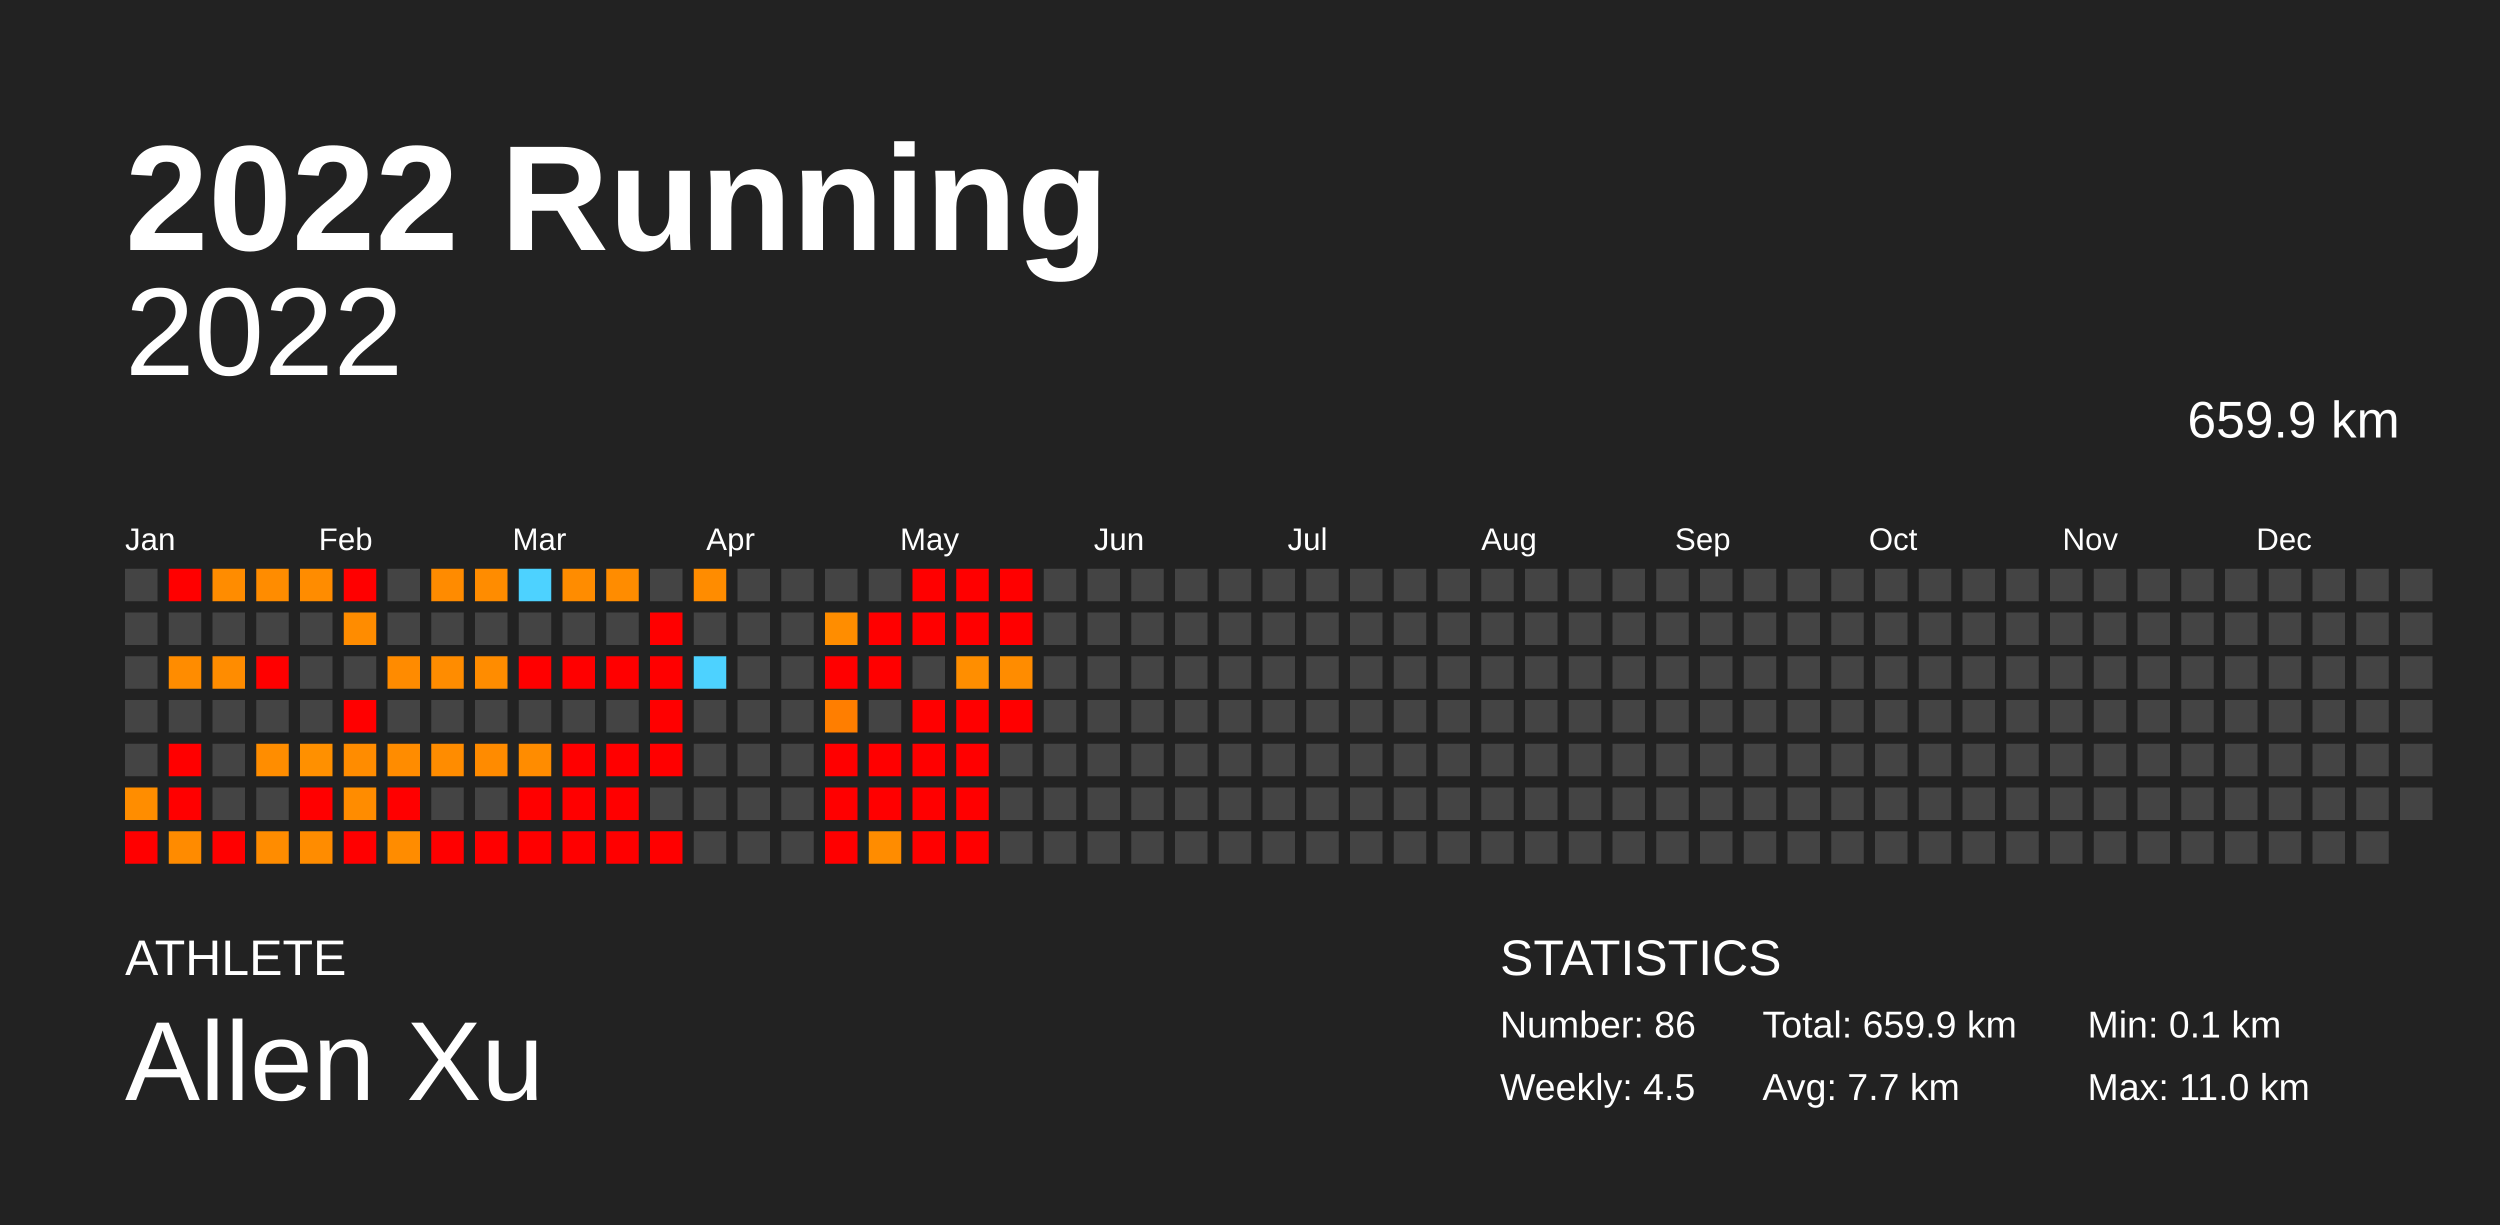
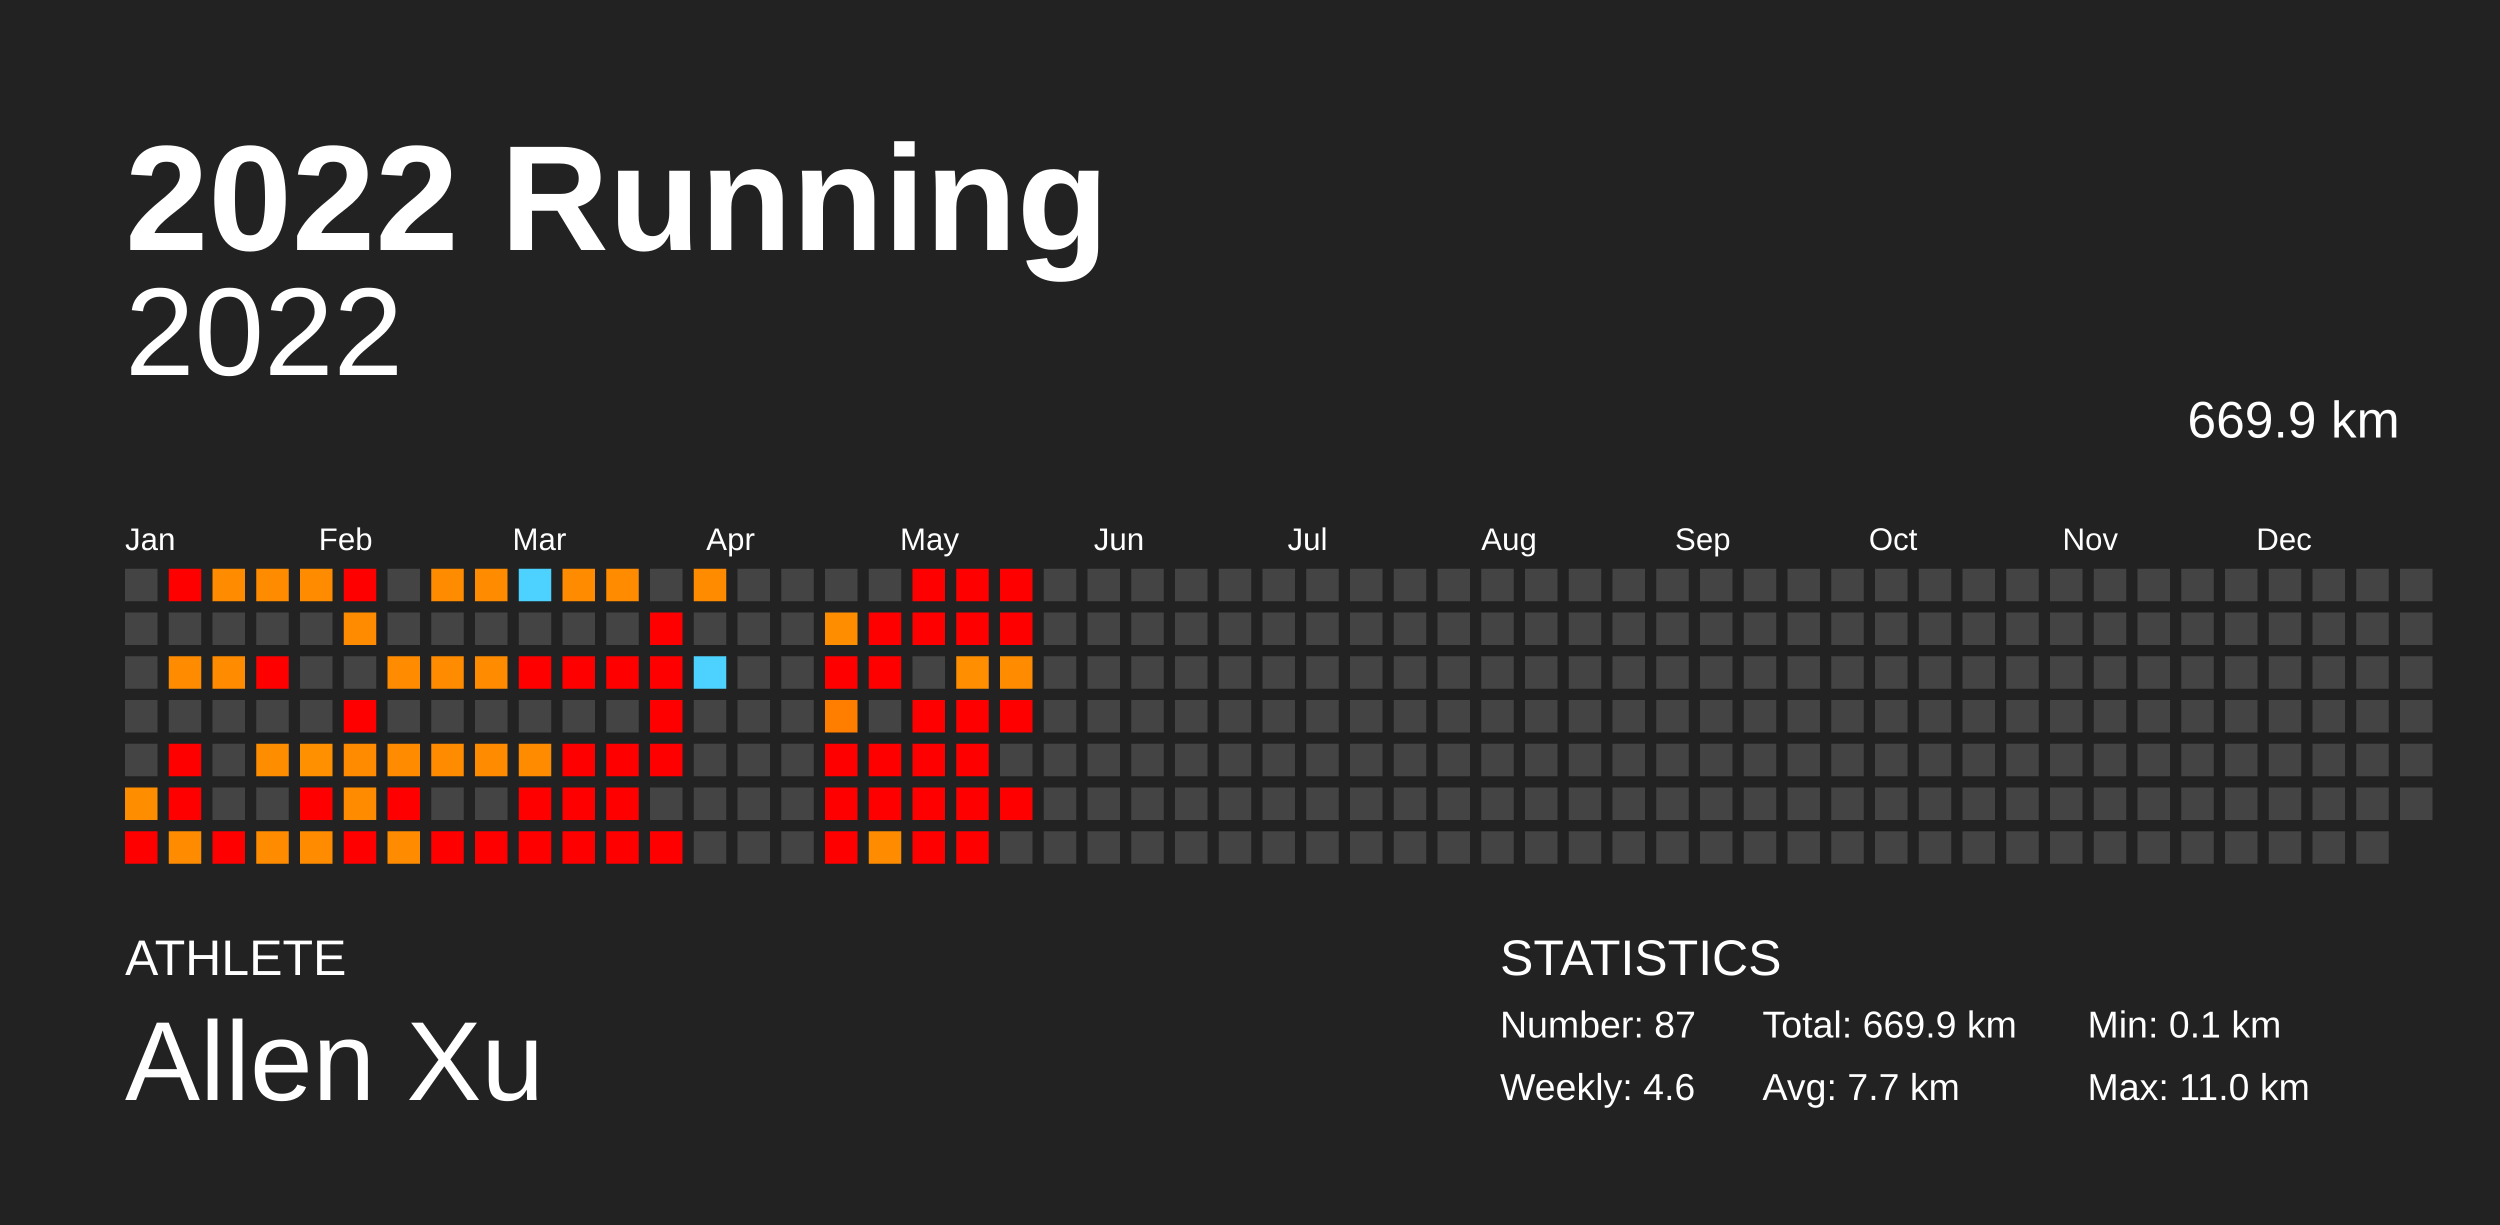
<svg xmlns="http://www.w3.org/2000/svg" baseProfile="full" height="98mm" version="1.1" viewBox="0,0,200,98" width="200mm">
  <defs />
  <rect fill="#222222" height="98" width="200" x="0" y="0" />
  <text fill="#FFFFFF" style="font-size:12px; font-family:Arial; font-weight:bold;" x="10" y="20">2022 Running</text>
  <text fill="#FFFFFF" style="font-size:4px; font-family:Arial" x="10" y="78">ATHLETE</text>
  <text fill="#FFFFFF" style="font-size:9px; font-family:Arial" x="10" y="88">Allen Xu</text>
  <text fill="#FFFFFF" style="font-size:4px; font-family:Arial" x="120" y="78">STATISTICS</text>
-   <text fill="#FFFFFF" style="font-size:3px; font-family:Arial" x="120" y="83">Number: 86</text>
-   <text fill="#FFFFFF" style="font-size:3px; font-family:Arial" x="120" y="88">Weekly: 4.5</text>
-   <text fill="#FFFFFF" style="font-size:3px; font-family:Arial" x="141" y="83">Total: 659.9 km</text>
+   <text fill="#FFFFFF" style="font-size:3px; font-family:Arial" x="120" y="83">Number: 87</text>
+   <text fill="#FFFFFF" style="font-size:3px; font-family:Arial" x="120" y="88">Weekly: 4.6</text>
+   <text fill="#FFFFFF" style="font-size:3px; font-family:Arial" x="141" y="83">Total: 669.9 km</text>
  <text fill="#FFFFFF" style="font-size:3px; font-family:Arial" x="141" y="88">Avg: 7.7 km</text>
  <text fill="#FFFFFF" style="font-size:3px; font-family:Arial" x="167" y="83">Min: 0.1 km</text>
  <text fill="#FFFFFF" style="font-size:3px; font-family:Arial" x="167" y="88">Max: 11.0 km</text>
  <text alignment-baseline="hanging" fill="#FFFFFF" style="font-size:10.0px; font-family:Arial;" x="10" y="30">2022</text>
-   <text alignment-baseline="hanging" fill="#FFFFFF" style="font-size:4.125px; font-family:Arial;" x="175" y="35">659.9 km</text>
+   <text alignment-baseline="hanging" fill="#FFFFFF" style="font-size:4.125px; font-family:Arial;" x="175" y="35">669.9 km</text>
  <text fill="#FFFFFF" style="font-size:2.5px; font-family:Arial" x="10.0" y="44">Jan</text>
  <text fill="#FFFFFF" style="font-size:2.5px; font-family:Arial" x="25.5" y="44">Feb</text>
  <text fill="#FFFFFF" style="font-size:2.5px; font-family:Arial" x="41.0" y="44">Mar</text>
  <text fill="#FFFFFF" style="font-size:2.5px; font-family:Arial" x="56.5" y="44">Apr</text>
  <text fill="#FFFFFF" style="font-size:2.5px; font-family:Arial" x="72.0" y="44">May</text>
  <text fill="#FFFFFF" style="font-size:2.5px; font-family:Arial" x="87.5" y="44">Jun</text>
  <text fill="#FFFFFF" style="font-size:2.5px; font-family:Arial" x="103.0" y="44">Jul</text>
  <text fill="#FFFFFF" style="font-size:2.5px; font-family:Arial" x="118.5" y="44">Aug</text>
  <text fill="#FFFFFF" style="font-size:2.5px; font-family:Arial" x="134.0" y="44">Sep</text>
  <text fill="#FFFFFF" style="font-size:2.5px; font-family:Arial" x="149.5" y="44">Oct</text>
  <text fill="#FFFFFF" style="font-size:2.5px; font-family:Arial" x="165.0" y="44">Nov</text>
  <text fill="#FFFFFF" style="font-size:2.5px; font-family:Arial" x="180.5" y="44">Dec</text>
  <rect fill="#444444" height="2.6" width="2.6" x="10.0" y="45.5" />
  <rect fill="#444444" height="2.6" width="2.6" x="10.0" y="49.0" />
  <rect fill="#444444" height="2.6" width="2.6" x="10.0" y="52.5" />
  <rect fill="#444444" height="2.6" width="2.6" x="10.0" y="56.0" />
  <rect fill="#444444" height="2.6" width="2.6" x="10.0" y="59.5" />
  <rect fill="#ff8d00" height="2.6" width="2.6" x="10.0" y="63.0" />
  <rect fill="red" height="2.6" width="2.6" x="10.0" y="66.5" />
  <rect fill="red" height="2.6" width="2.6" x="13.5" y="45.5" />
  <rect fill="#444444" height="2.6" width="2.6" x="13.5" y="49.0" />
  <rect fill="#ff8c00" height="2.6" width="2.6" x="13.5" y="52.5" />
  <rect fill="#444444" height="2.6" width="2.6" x="13.5" y="56.0" />
  <rect fill="red" height="2.6" width="2.6" x="13.5" y="59.5" />
  <rect fill="red" height="2.6" width="2.6" x="13.5" y="63.0" />
  <rect fill="#ff8b00" height="2.6" width="2.6" x="13.5" y="66.5" />
  <rect fill="#ff8c00" height="2.6" width="2.6" x="17.0" y="45.5" />
  <rect fill="#444444" height="2.6" width="2.6" x="17.0" y="49.0" />
  <rect fill="#ff8c00" height="2.6" width="2.6" x="17.0" y="52.5" />
  <rect fill="#444444" height="2.6" width="2.6" x="17.0" y="56.0" />
  <rect fill="#444444" height="2.6" width="2.6" x="17.0" y="59.5" />
  <rect fill="#444444" height="2.6" width="2.6" x="17.0" y="63.0" />
  <rect fill="red" height="2.6" width="2.6" x="17.0" y="66.5" />
  <rect fill="#ff8c00" height="2.6" width="2.6" x="20.5" y="45.5" />
  <rect fill="#444444" height="2.6" width="2.6" x="20.5" y="49.0" />
  <rect fill="red" height="2.6" width="2.6" x="20.5" y="52.5" />
  <rect fill="#444444" height="2.6" width="2.6" x="20.5" y="56.0" />
  <rect fill="#ff8d00" height="2.6" width="2.6" x="20.5" y="59.5" />
  <rect fill="#444444" height="2.6" width="2.6" x="20.5" y="63.0" />
  <rect fill="#ff8c00" height="2.6" width="2.6" x="20.5" y="66.5" />
  <rect fill="#ff8c00" height="2.6" width="2.6" x="24.0" y="45.5" />
  <rect fill="#444444" height="2.6" width="2.6" x="24.0" y="49.0" />
  <rect fill="#444444" height="2.6" width="2.6" x="24.0" y="52.5" />
  <rect fill="#444444" height="2.6" width="2.6" x="24.0" y="56.0" />
  <rect fill="#ff9000" height="2.6" width="2.6" x="24.0" y="59.5" />
  <rect fill="red" height="2.6" width="2.6" x="24.0" y="63.0" />
  <rect fill="#ff8c00" height="2.6" width="2.6" x="24.0" y="66.5" />
  <rect fill="red" height="2.6" width="2.6" x="27.5" y="45.5" />
  <rect fill="#ff8c00" height="2.6" width="2.6" x="27.5" y="49.0" />
  <rect fill="#444444" height="2.6" width="2.6" x="27.5" y="52.5" />
  <rect fill="red" height="2.6" width="2.6" x="27.5" y="56.0" />
  <rect fill="#ff8c00" height="2.6" width="2.6" x="27.5" y="59.5" />
  <rect fill="#ff8c00" height="2.6" width="2.6" x="27.5" y="63.0" />
  <rect fill="red" height="2.6" width="2.6" x="27.5" y="66.5" />
  <rect fill="#444444" height="2.6" width="2.6" x="31.0" y="45.5" />
  <rect fill="#444444" height="2.6" width="2.6" x="31.0" y="49.0" />
  <rect fill="#ff8b00" height="2.6" width="2.6" x="31.0" y="52.5" />
  <rect fill="#444444" height="2.6" width="2.6" x="31.0" y="56.0" />
  <rect fill="#ff8c00" height="2.6" width="2.6" x="31.0" y="59.5" />
  <rect fill="red" height="2.6" width="2.6" x="31.0" y="63.0" />
  <rect fill="#ff8c00" height="2.6" width="2.6" x="31.0" y="66.5" />
  <rect fill="#ff8b00" height="2.6" width="2.6" x="34.5" y="45.5" />
  <rect fill="#444444" height="2.6" width="2.6" x="34.5" y="49.0" />
  <rect fill="#ff8c00" height="2.6" width="2.6" x="34.5" y="52.5" />
  <rect fill="#444444" height="2.6" width="2.6" x="34.5" y="56.0" />
  <rect fill="#ff8c00" height="2.6" width="2.6" x="34.5" y="59.5" />
  <rect fill="#444444" height="2.6" width="2.6" x="34.5" y="63.0" />
  <rect fill="red" height="2.6" width="2.6" x="34.5" y="66.5" />
  <rect fill="#ff8c00" height="2.6" width="2.6" x="38.0" y="45.5" />
  <rect fill="#444444" height="2.6" width="2.6" x="38.0" y="49.0" />
  <rect fill="#ff8c00" height="2.6" width="2.6" x="38.0" y="52.5" />
  <rect fill="#444444" height="2.6" width="2.6" x="38.0" y="56.0" />
  <rect fill="#ff8b00" height="2.6" width="2.6" x="38.0" y="59.5" />
  <rect fill="#444444" height="2.6" width="2.6" x="38.0" y="63.0" />
  <rect fill="red" height="2.6" width="2.6" x="38.0" y="66.5" />
  <rect fill="#4dd2ff" height="2.6" width="2.6" x="41.5" y="45.5" />
  <rect fill="#444444" height="2.6" width="2.6" x="41.5" y="49.0" />
  <rect fill="red" height="2.6" width="2.6" x="41.5" y="52.5" />
  <rect fill="#444444" height="2.6" width="2.6" x="41.5" y="56.0" />
  <rect fill="#ff8c00" height="2.6" width="2.6" x="41.5" y="59.5" />
  <rect fill="red" height="2.6" width="2.6" x="41.5" y="63.0" />
  <rect fill="red" height="2.6" width="2.6" x="41.5" y="66.5" />
  <rect fill="#ff8c00" height="2.6" width="2.6" x="45.0" y="45.5" />
  <rect fill="#444444" height="2.6" width="2.6" x="45.0" y="49.0" />
  <rect fill="red" height="2.6" width="2.6" x="45.0" y="52.5" />
  <rect fill="#444444" height="2.6" width="2.6" x="45.0" y="56.0" />
  <rect fill="red" height="2.6" width="2.6" x="45.0" y="59.5" />
  <rect fill="red" height="2.6" width="2.6" x="45.0" y="63.0" />
  <rect fill="red" height="2.6" width="2.6" x="45.0" y="66.5" />
  <rect fill="#ff8c00" height="2.6" width="2.6" x="48.5" y="45.5" />
  <rect fill="#444444" height="2.6" width="2.6" x="48.5" y="49.0" />
  <rect fill="red" height="2.6" width="2.6" x="48.5" y="52.5" />
  <rect fill="#444444" height="2.6" width="2.6" x="48.5" y="56.0" />
  <rect fill="red" height="2.6" width="2.6" x="48.5" y="59.5" />
  <rect fill="red" height="2.6" width="2.6" x="48.5" y="63.0" />
  <rect fill="red" height="2.6" width="2.6" x="48.5" y="66.5" />
  <rect fill="#444444" height="2.6" width="2.6" x="52.0" y="45.5" />
  <rect fill="red" height="2.6" width="2.6" x="52.0" y="49.0" />
  <rect fill="red" height="2.6" width="2.6" x="52.0" y="52.5" />
  <rect fill="red" height="2.6" width="2.6" x="52.0" y="56.0" />
  <rect fill="red" height="2.6" width="2.6" x="52.0" y="59.5" />
  <rect fill="#444444" height="2.6" width="2.6" x="52.0" y="63.0" />
  <rect fill="red" height="2.6" width="2.6" x="52.0" y="66.5" />
  <rect fill="#ff8c00" height="2.6" width="2.6" x="55.5" y="45.5" />
  <rect fill="#444444" height="2.6" width="2.6" x="55.5" y="49.0" />
  <rect fill="#4dd2ff" height="2.6" width="2.6" x="55.5" y="52.5" />
  <rect fill="#444444" height="2.6" width="2.6" x="55.5" y="56.0" />
  <rect fill="#444444" height="2.6" width="2.6" x="55.5" y="59.5" />
  <rect fill="#444444" height="2.6" width="2.6" x="55.5" y="63.0" />
  <rect fill="#444444" height="2.6" width="2.6" x="55.5" y="66.5" />
  <rect fill="#444444" height="2.6" width="2.6" x="59.0" y="45.5" />
  <rect fill="#444444" height="2.6" width="2.6" x="59.0" y="49.0" />
  <rect fill="#444444" height="2.6" width="2.6" x="59.0" y="52.5" />
  <rect fill="#444444" height="2.6" width="2.6" x="59.0" y="56.0" />
  <rect fill="#444444" height="2.6" width="2.6" x="59.0" y="59.5" />
  <rect fill="#444444" height="2.6" width="2.6" x="59.0" y="63.0" />
  <rect fill="#444444" height="2.6" width="2.6" x="59.0" y="66.5" />
  <rect fill="#444444" height="2.6" width="2.6" x="62.5" y="45.5" />
  <rect fill="#444444" height="2.6" width="2.6" x="62.5" y="49.0" />
  <rect fill="#444444" height="2.6" width="2.6" x="62.5" y="52.5" />
  <rect fill="#444444" height="2.6" width="2.6" x="62.5" y="56.0" />
  <rect fill="#444444" height="2.6" width="2.6" x="62.5" y="59.5" />
  <rect fill="#444444" height="2.6" width="2.6" x="62.5" y="63.0" />
  <rect fill="#444444" height="2.6" width="2.6" x="62.5" y="66.5" />
  <rect fill="#444444" height="2.6" width="2.6" x="66.0" y="45.5" />
  <rect fill="#ff8d00" height="2.6" width="2.6" x="66.0" y="49.0" />
  <rect fill="red" height="2.6" width="2.6" x="66.0" y="52.5" />
  <rect fill="#ff7e00" height="2.6" width="2.6" x="66.0" y="56.0" />
  <rect fill="red" height="2.6" width="2.6" x="66.0" y="59.5" />
  <rect fill="red" height="2.6" width="2.6" x="66.0" y="63.0" />
  <rect fill="red" height="2.6" width="2.6" x="66.0" y="66.5" />
  <rect fill="#444444" height="2.6" width="2.6" x="69.5" y="45.5" />
  <rect fill="red" height="2.6" width="2.6" x="69.5" y="49.0" />
  <rect fill="red" height="2.6" width="2.6" x="69.5" y="52.5" />
  <rect fill="#444444" height="2.6" width="2.6" x="69.5" y="56.0" />
  <rect fill="red" height="2.6" width="2.6" x="69.5" y="59.5" />
  <rect fill="red" height="2.6" width="2.6" x="69.5" y="63.0" />
  <rect fill="#ff8c00" height="2.6" width="2.6" x="69.5" y="66.5" />
  <rect fill="red" height="2.6" width="2.6" x="73.0" y="45.5" />
  <rect fill="red" height="2.6" width="2.6" x="73.0" y="49.0" />
  <rect fill="#444444" height="2.6" width="2.6" x="73.0" y="52.5" />
  <rect fill="red" height="2.6" width="2.6" x="73.0" y="56.0" />
  <rect fill="red" height="2.6" width="2.6" x="73.0" y="59.5" />
  <rect fill="red" height="2.6" width="2.6" x="73.0" y="63.0" />
  <rect fill="red" height="2.6" width="2.6" x="73.0" y="66.5" />
  <rect fill="red" height="2.6" width="2.6" x="76.5" y="45.5" />
  <rect fill="red" height="2.6" width="2.6" x="76.5" y="49.0" />
  <rect fill="#ff8e00" height="2.6" width="2.6" x="76.5" y="52.5" />
  <rect fill="red" height="2.6" width="2.6" x="76.5" y="56.0" />
  <rect fill="red" height="2.6" width="2.6" x="76.5" y="59.5" />
  <rect fill="red" height="2.6" width="2.6" x="76.5" y="63.0" />
  <rect fill="red" height="2.6" width="2.6" x="76.5" y="66.5" />
  <rect fill="red" height="2.6" width="2.6" x="80.0" y="45.5" />
  <rect fill="red" height="2.6" width="2.6" x="80.0" y="49.0" />
  <rect fill="#ff8c00" height="2.6" width="2.6" x="80.0" y="52.5" />
  <rect fill="red" height="2.6" width="2.6" x="80.0" y="56.0" />
  <rect fill="#444444" height="2.6" width="2.6" x="80.0" y="59.5" />
-   <rect fill="#444444" height="2.6" width="2.6" x="80.0" y="63.0" />
+   <rect fill="red" height="2.6" width="2.6" x="80.0" y="63.0" />
  <rect fill="#444444" height="2.6" width="2.6" x="80.0" y="66.5" />
  <rect fill="#444444" height="2.6" width="2.6" x="83.5" y="45.5" />
  <rect fill="#444444" height="2.6" width="2.6" x="83.5" y="49.0" />
  <rect fill="#444444" height="2.6" width="2.6" x="83.5" y="52.5" />
  <rect fill="#444444" height="2.6" width="2.6" x="83.5" y="56.0" />
  <rect fill="#444444" height="2.6" width="2.6" x="83.5" y="59.5" />
  <rect fill="#444444" height="2.6" width="2.6" x="83.5" y="63.0" />
  <rect fill="#444444" height="2.6" width="2.6" x="83.5" y="66.5" />
  <rect fill="#444444" height="2.6" width="2.6" x="87.0" y="45.5" />
  <rect fill="#444444" height="2.6" width="2.6" x="87.0" y="49.0" />
  <rect fill="#444444" height="2.6" width="2.6" x="87.0" y="52.5" />
  <rect fill="#444444" height="2.6" width="2.6" x="87.0" y="56.0" />
  <rect fill="#444444" height="2.6" width="2.6" x="87.0" y="59.5" />
  <rect fill="#444444" height="2.6" width="2.6" x="87.0" y="63.0" />
  <rect fill="#444444" height="2.6" width="2.6" x="87.0" y="66.5" />
  <rect fill="#444444" height="2.6" width="2.6" x="90.5" y="45.5" />
  <rect fill="#444444" height="2.6" width="2.6" x="90.5" y="49.0" />
  <rect fill="#444444" height="2.6" width="2.6" x="90.5" y="52.5" />
  <rect fill="#444444" height="2.6" width="2.6" x="90.5" y="56.0" />
  <rect fill="#444444" height="2.6" width="2.6" x="90.5" y="59.5" />
  <rect fill="#444444" height="2.6" width="2.6" x="90.5" y="63.0" />
  <rect fill="#444444" height="2.6" width="2.6" x="90.5" y="66.5" />
  <rect fill="#444444" height="2.6" width="2.6" x="94.0" y="45.5" />
  <rect fill="#444444" height="2.6" width="2.6" x="94.0" y="49.0" />
  <rect fill="#444444" height="2.6" width="2.6" x="94.0" y="52.5" />
  <rect fill="#444444" height="2.6" width="2.6" x="94.0" y="56.0" />
  <rect fill="#444444" height="2.6" width="2.6" x="94.0" y="59.5" />
  <rect fill="#444444" height="2.6" width="2.6" x="94.0" y="63.0" />
  <rect fill="#444444" height="2.6" width="2.6" x="94.0" y="66.5" />
  <rect fill="#444444" height="2.6" width="2.6" x="97.5" y="45.5" />
  <rect fill="#444444" height="2.6" width="2.6" x="97.5" y="49.0" />
  <rect fill="#444444" height="2.6" width="2.6" x="97.5" y="52.5" />
  <rect fill="#444444" height="2.6" width="2.6" x="97.5" y="56.0" />
  <rect fill="#444444" height="2.6" width="2.6" x="97.5" y="59.5" />
  <rect fill="#444444" height="2.6" width="2.6" x="97.5" y="63.0" />
  <rect fill="#444444" height="2.6" width="2.6" x="97.5" y="66.5" />
  <rect fill="#444444" height="2.6" width="2.6" x="101.0" y="45.5" />
  <rect fill="#444444" height="2.6" width="2.6" x="101.0" y="49.0" />
  <rect fill="#444444" height="2.6" width="2.6" x="101.0" y="52.5" />
  <rect fill="#444444" height="2.6" width="2.6" x="101.0" y="56.0" />
  <rect fill="#444444" height="2.6" width="2.6" x="101.0" y="59.5" />
  <rect fill="#444444" height="2.6" width="2.6" x="101.0" y="63.0" />
  <rect fill="#444444" height="2.6" width="2.6" x="101.0" y="66.5" />
  <rect fill="#444444" height="2.6" width="2.6" x="104.5" y="45.5" />
  <rect fill="#444444" height="2.6" width="2.6" x="104.5" y="49.0" />
  <rect fill="#444444" height="2.6" width="2.6" x="104.5" y="52.5" />
  <rect fill="#444444" height="2.6" width="2.6" x="104.5" y="56.0" />
  <rect fill="#444444" height="2.6" width="2.6" x="104.5" y="59.5" />
  <rect fill="#444444" height="2.6" width="2.6" x="104.5" y="63.0" />
  <rect fill="#444444" height="2.6" width="2.6" x="104.5" y="66.5" />
  <rect fill="#444444" height="2.6" width="2.6" x="108.0" y="45.5" />
  <rect fill="#444444" height="2.6" width="2.6" x="108.0" y="49.0" />
  <rect fill="#444444" height="2.6" width="2.6" x="108.0" y="52.5" />
  <rect fill="#444444" height="2.6" width="2.6" x="108.0" y="56.0" />
  <rect fill="#444444" height="2.6" width="2.6" x="108.0" y="59.5" />
  <rect fill="#444444" height="2.6" width="2.6" x="108.0" y="63.0" />
  <rect fill="#444444" height="2.6" width="2.6" x="108.0" y="66.5" />
  <rect fill="#444444" height="2.6" width="2.6" x="111.5" y="45.5" />
  <rect fill="#444444" height="2.6" width="2.6" x="111.5" y="49.0" />
  <rect fill="#444444" height="2.6" width="2.6" x="111.5" y="52.5" />
  <rect fill="#444444" height="2.6" width="2.6" x="111.5" y="56.0" />
  <rect fill="#444444" height="2.6" width="2.6" x="111.5" y="59.5" />
  <rect fill="#444444" height="2.6" width="2.6" x="111.5" y="63.0" />
  <rect fill="#444444" height="2.6" width="2.6" x="111.5" y="66.5" />
  <rect fill="#444444" height="2.6" width="2.6" x="115.0" y="45.5" />
  <rect fill="#444444" height="2.6" width="2.6" x="115.0" y="49.0" />
  <rect fill="#444444" height="2.6" width="2.6" x="115.0" y="52.5" />
  <rect fill="#444444" height="2.6" width="2.6" x="115.0" y="56.0" />
  <rect fill="#444444" height="2.6" width="2.6" x="115.0" y="59.5" />
  <rect fill="#444444" height="2.6" width="2.6" x="115.0" y="63.0" />
  <rect fill="#444444" height="2.6" width="2.6" x="115.0" y="66.5" />
  <rect fill="#444444" height="2.6" width="2.6" x="118.5" y="45.5" />
  <rect fill="#444444" height="2.6" width="2.6" x="118.5" y="49.0" />
  <rect fill="#444444" height="2.6" width="2.6" x="118.5" y="52.5" />
  <rect fill="#444444" height="2.6" width="2.6" x="118.5" y="56.0" />
  <rect fill="#444444" height="2.6" width="2.6" x="118.5" y="59.5" />
  <rect fill="#444444" height="2.6" width="2.6" x="118.5" y="63.0" />
  <rect fill="#444444" height="2.6" width="2.6" x="118.5" y="66.5" />
  <rect fill="#444444" height="2.6" width="2.6" x="122.0" y="45.5" />
  <rect fill="#444444" height="2.6" width="2.6" x="122.0" y="49.0" />
  <rect fill="#444444" height="2.6" width="2.6" x="122.0" y="52.5" />
  <rect fill="#444444" height="2.6" width="2.6" x="122.0" y="56.0" />
  <rect fill="#444444" height="2.6" width="2.6" x="122.0" y="59.5" />
  <rect fill="#444444" height="2.6" width="2.6" x="122.0" y="63.0" />
  <rect fill="#444444" height="2.6" width="2.6" x="122.0" y="66.5" />
  <rect fill="#444444" height="2.6" width="2.6" x="125.5" y="45.5" />
  <rect fill="#444444" height="2.6" width="2.6" x="125.5" y="49.0" />
  <rect fill="#444444" height="2.6" width="2.6" x="125.5" y="52.5" />
  <rect fill="#444444" height="2.6" width="2.6" x="125.5" y="56.0" />
  <rect fill="#444444" height="2.6" width="2.6" x="125.5" y="59.5" />
  <rect fill="#444444" height="2.6" width="2.6" x="125.5" y="63.0" />
  <rect fill="#444444" height="2.6" width="2.6" x="125.5" y="66.5" />
  <rect fill="#444444" height="2.6" width="2.6" x="129.0" y="45.5" />
  <rect fill="#444444" height="2.6" width="2.6" x="129.0" y="49.0" />
  <rect fill="#444444" height="2.6" width="2.6" x="129.0" y="52.5" />
  <rect fill="#444444" height="2.6" width="2.6" x="129.0" y="56.0" />
  <rect fill="#444444" height="2.6" width="2.6" x="129.0" y="59.5" />
  <rect fill="#444444" height="2.6" width="2.6" x="129.0" y="63.0" />
  <rect fill="#444444" height="2.6" width="2.6" x="129.0" y="66.5" />
  <rect fill="#444444" height="2.6" width="2.6" x="132.5" y="45.5" />
  <rect fill="#444444" height="2.6" width="2.6" x="132.5" y="49.0" />
  <rect fill="#444444" height="2.6" width="2.6" x="132.5" y="52.5" />
  <rect fill="#444444" height="2.6" width="2.6" x="132.5" y="56.0" />
  <rect fill="#444444" height="2.6" width="2.6" x="132.5" y="59.5" />
  <rect fill="#444444" height="2.6" width="2.6" x="132.5" y="63.0" />
  <rect fill="#444444" height="2.6" width="2.6" x="132.5" y="66.5" />
  <rect fill="#444444" height="2.6" width="2.6" x="136.0" y="45.5" />
  <rect fill="#444444" height="2.6" width="2.6" x="136.0" y="49.0" />
  <rect fill="#444444" height="2.6" width="2.6" x="136.0" y="52.5" />
  <rect fill="#444444" height="2.6" width="2.6" x="136.0" y="56.0" />
  <rect fill="#444444" height="2.6" width="2.6" x="136.0" y="59.5" />
  <rect fill="#444444" height="2.6" width="2.6" x="136.0" y="63.0" />
  <rect fill="#444444" height="2.6" width="2.6" x="136.0" y="66.5" />
  <rect fill="#444444" height="2.6" width="2.6" x="139.5" y="45.5" />
  <rect fill="#444444" height="2.6" width="2.6" x="139.5" y="49.0" />
  <rect fill="#444444" height="2.6" width="2.6" x="139.5" y="52.5" />
  <rect fill="#444444" height="2.6" width="2.6" x="139.5" y="56.0" />
  <rect fill="#444444" height="2.6" width="2.6" x="139.5" y="59.5" />
  <rect fill="#444444" height="2.6" width="2.6" x="139.5" y="63.0" />
  <rect fill="#444444" height="2.6" width="2.6" x="139.5" y="66.5" />
  <rect fill="#444444" height="2.6" width="2.6" x="143.0" y="45.5" />
  <rect fill="#444444" height="2.6" width="2.6" x="143.0" y="49.0" />
  <rect fill="#444444" height="2.6" width="2.6" x="143.0" y="52.5" />
  <rect fill="#444444" height="2.6" width="2.6" x="143.0" y="56.0" />
  <rect fill="#444444" height="2.6" width="2.6" x="143.0" y="59.5" />
  <rect fill="#444444" height="2.6" width="2.6" x="143.0" y="63.0" />
  <rect fill="#444444" height="2.6" width="2.6" x="143.0" y="66.5" />
  <rect fill="#444444" height="2.6" width="2.6" x="146.5" y="45.5" />
  <rect fill="#444444" height="2.6" width="2.6" x="146.5" y="49.0" />
  <rect fill="#444444" height="2.6" width="2.6" x="146.5" y="52.5" />
  <rect fill="#444444" height="2.6" width="2.6" x="146.5" y="56.0" />
  <rect fill="#444444" height="2.6" width="2.6" x="146.5" y="59.5" />
  <rect fill="#444444" height="2.6" width="2.6" x="146.5" y="63.0" />
  <rect fill="#444444" height="2.6" width="2.6" x="146.5" y="66.5" />
  <rect fill="#444444" height="2.6" width="2.6" x="150.0" y="45.5" />
  <rect fill="#444444" height="2.6" width="2.6" x="150.0" y="49.0" />
  <rect fill="#444444" height="2.6" width="2.6" x="150.0" y="52.5" />
  <rect fill="#444444" height="2.6" width="2.6" x="150.0" y="56.0" />
  <rect fill="#444444" height="2.6" width="2.6" x="150.0" y="59.5" />
  <rect fill="#444444" height="2.6" width="2.6" x="150.0" y="63.0" />
  <rect fill="#444444" height="2.6" width="2.6" x="150.0" y="66.5" />
  <rect fill="#444444" height="2.6" width="2.6" x="153.5" y="45.5" />
  <rect fill="#444444" height="2.6" width="2.6" x="153.5" y="49.0" />
  <rect fill="#444444" height="2.6" width="2.6" x="153.5" y="52.5" />
  <rect fill="#444444" height="2.6" width="2.6" x="153.5" y="56.0" />
  <rect fill="#444444" height="2.6" width="2.6" x="153.5" y="59.5" />
  <rect fill="#444444" height="2.6" width="2.6" x="153.5" y="63.0" />
  <rect fill="#444444" height="2.6" width="2.6" x="153.5" y="66.5" />
  <rect fill="#444444" height="2.6" width="2.6" x="157.0" y="45.5" />
  <rect fill="#444444" height="2.6" width="2.6" x="157.0" y="49.0" />
  <rect fill="#444444" height="2.6" width="2.6" x="157.0" y="52.5" />
  <rect fill="#444444" height="2.6" width="2.6" x="157.0" y="56.0" />
  <rect fill="#444444" height="2.6" width="2.6" x="157.0" y="59.5" />
  <rect fill="#444444" height="2.6" width="2.6" x="157.0" y="63.0" />
  <rect fill="#444444" height="2.6" width="2.6" x="157.0" y="66.5" />
  <rect fill="#444444" height="2.6" width="2.6" x="160.5" y="45.5" />
  <rect fill="#444444" height="2.6" width="2.6" x="160.5" y="49.0" />
  <rect fill="#444444" height="2.6" width="2.6" x="160.5" y="52.5" />
  <rect fill="#444444" height="2.6" width="2.6" x="160.5" y="56.0" />
  <rect fill="#444444" height="2.6" width="2.6" x="160.5" y="59.5" />
  <rect fill="#444444" height="2.6" width="2.6" x="160.5" y="63.0" />
  <rect fill="#444444" height="2.6" width="2.6" x="160.5" y="66.5" />
  <rect fill="#444444" height="2.6" width="2.6" x="164.0" y="45.5" />
  <rect fill="#444444" height="2.6" width="2.6" x="164.0" y="49.0" />
  <rect fill="#444444" height="2.6" width="2.6" x="164.0" y="52.5" />
  <rect fill="#444444" height="2.6" width="2.6" x="164.0" y="56.0" />
  <rect fill="#444444" height="2.6" width="2.6" x="164.0" y="59.5" />
  <rect fill="#444444" height="2.6" width="2.6" x="164.0" y="63.0" />
  <rect fill="#444444" height="2.6" width="2.6" x="164.0" y="66.5" />
  <rect fill="#444444" height="2.6" width="2.6" x="167.5" y="45.5" />
  <rect fill="#444444" height="2.6" width="2.6" x="167.5" y="49.0" />
  <rect fill="#444444" height="2.6" width="2.6" x="167.5" y="52.5" />
  <rect fill="#444444" height="2.6" width="2.6" x="167.5" y="56.0" />
  <rect fill="#444444" height="2.6" width="2.6" x="167.5" y="59.5" />
  <rect fill="#444444" height="2.6" width="2.6" x="167.5" y="63.0" />
  <rect fill="#444444" height="2.6" width="2.6" x="167.5" y="66.5" />
  <rect fill="#444444" height="2.6" width="2.6" x="171.0" y="45.5" />
  <rect fill="#444444" height="2.6" width="2.6" x="171.0" y="49.0" />
  <rect fill="#444444" height="2.6" width="2.6" x="171.0" y="52.5" />
  <rect fill="#444444" height="2.6" width="2.6" x="171.0" y="56.0" />
  <rect fill="#444444" height="2.6" width="2.6" x="171.0" y="59.5" />
  <rect fill="#444444" height="2.6" width="2.6" x="171.0" y="63.0" />
  <rect fill="#444444" height="2.6" width="2.6" x="171.0" y="66.5" />
  <rect fill="#444444" height="2.6" width="2.6" x="174.5" y="45.5" />
  <rect fill="#444444" height="2.6" width="2.6" x="174.5" y="49.0" />
  <rect fill="#444444" height="2.6" width="2.6" x="174.5" y="52.5" />
  <rect fill="#444444" height="2.6" width="2.6" x="174.5" y="56.0" />
  <rect fill="#444444" height="2.6" width="2.6" x="174.5" y="59.5" />
  <rect fill="#444444" height="2.6" width="2.6" x="174.5" y="63.0" />
  <rect fill="#444444" height="2.6" width="2.6" x="174.5" y="66.5" />
  <rect fill="#444444" height="2.6" width="2.6" x="178.0" y="45.5" />
  <rect fill="#444444" height="2.6" width="2.6" x="178.0" y="49.0" />
  <rect fill="#444444" height="2.6" width="2.6" x="178.0" y="52.5" />
  <rect fill="#444444" height="2.6" width="2.6" x="178.0" y="56.0" />
  <rect fill="#444444" height="2.6" width="2.6" x="178.0" y="59.5" />
  <rect fill="#444444" height="2.6" width="2.6" x="178.0" y="63.0" />
  <rect fill="#444444" height="2.6" width="2.6" x="178.0" y="66.5" />
  <rect fill="#444444" height="2.6" width="2.6" x="181.5" y="45.5" />
  <rect fill="#444444" height="2.6" width="2.6" x="181.5" y="49.0" />
  <rect fill="#444444" height="2.6" width="2.6" x="181.5" y="52.5" />
  <rect fill="#444444" height="2.6" width="2.6" x="181.5" y="56.0" />
  <rect fill="#444444" height="2.6" width="2.6" x="181.5" y="59.5" />
  <rect fill="#444444" height="2.6" width="2.6" x="181.5" y="63.0" />
  <rect fill="#444444" height="2.6" width="2.6" x="181.5" y="66.5" />
  <rect fill="#444444" height="2.6" width="2.6" x="185.0" y="45.5" />
  <rect fill="#444444" height="2.6" width="2.6" x="185.0" y="49.0" />
  <rect fill="#444444" height="2.6" width="2.6" x="185.0" y="52.5" />
  <rect fill="#444444" height="2.6" width="2.6" x="185.0" y="56.0" />
  <rect fill="#444444" height="2.6" width="2.6" x="185.0" y="59.5" />
  <rect fill="#444444" height="2.6" width="2.6" x="185.0" y="63.0" />
  <rect fill="#444444" height="2.6" width="2.6" x="185.0" y="66.5" />
  <rect fill="#444444" height="2.6" width="2.6" x="188.5" y="45.5" />
  <rect fill="#444444" height="2.6" width="2.6" x="188.5" y="49.0" />
  <rect fill="#444444" height="2.6" width="2.6" x="188.5" y="52.5" />
  <rect fill="#444444" height="2.6" width="2.6" x="188.5" y="56.0" />
  <rect fill="#444444" height="2.6" width="2.6" x="188.5" y="59.5" />
  <rect fill="#444444" height="2.6" width="2.6" x="188.5" y="63.0" />
  <rect fill="#444444" height="2.6" width="2.6" x="188.5" y="66.5" />
  <rect fill="#444444" height="2.6" width="2.6" x="192.0" y="45.5" />
  <rect fill="#444444" height="2.6" width="2.6" x="192.0" y="49.0" />
  <rect fill="#444444" height="2.6" width="2.6" x="192.0" y="52.5" />
  <rect fill="#444444" height="2.6" width="2.6" x="192.0" y="56.0" />
  <rect fill="#444444" height="2.6" width="2.6" x="192.0" y="59.5" />
  <rect fill="#444444" height="2.6" width="2.6" x="192.0" y="63.0" />
</svg>
